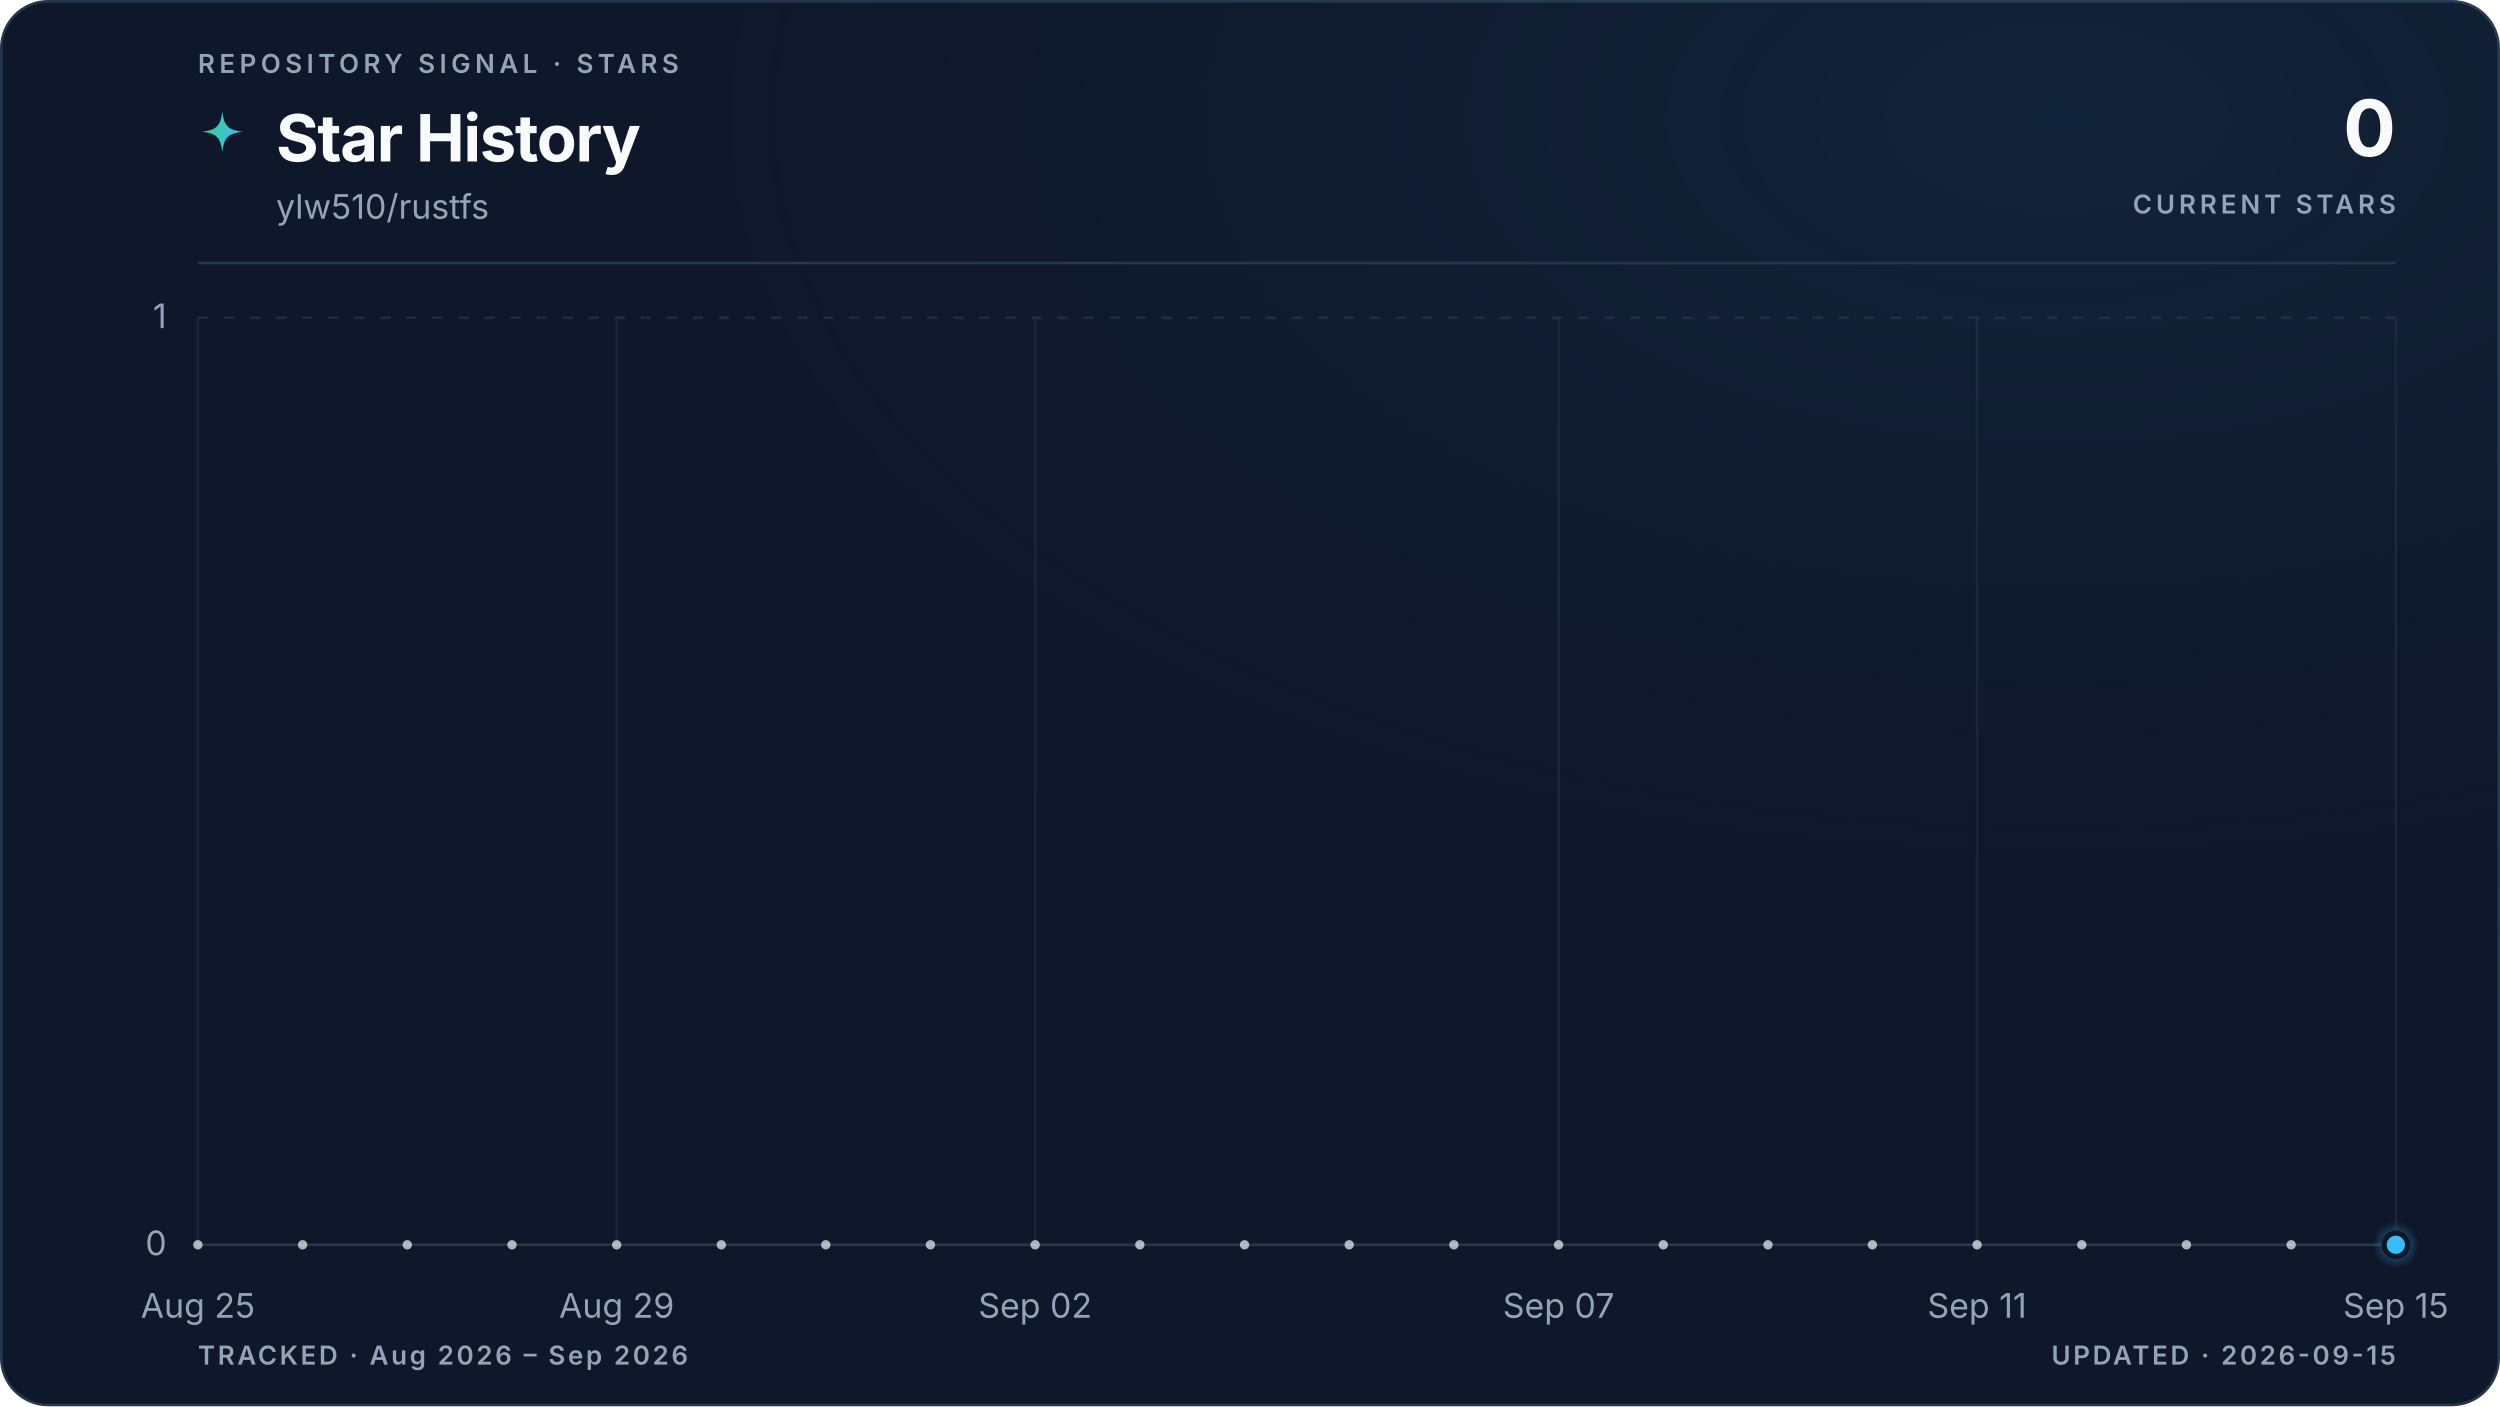
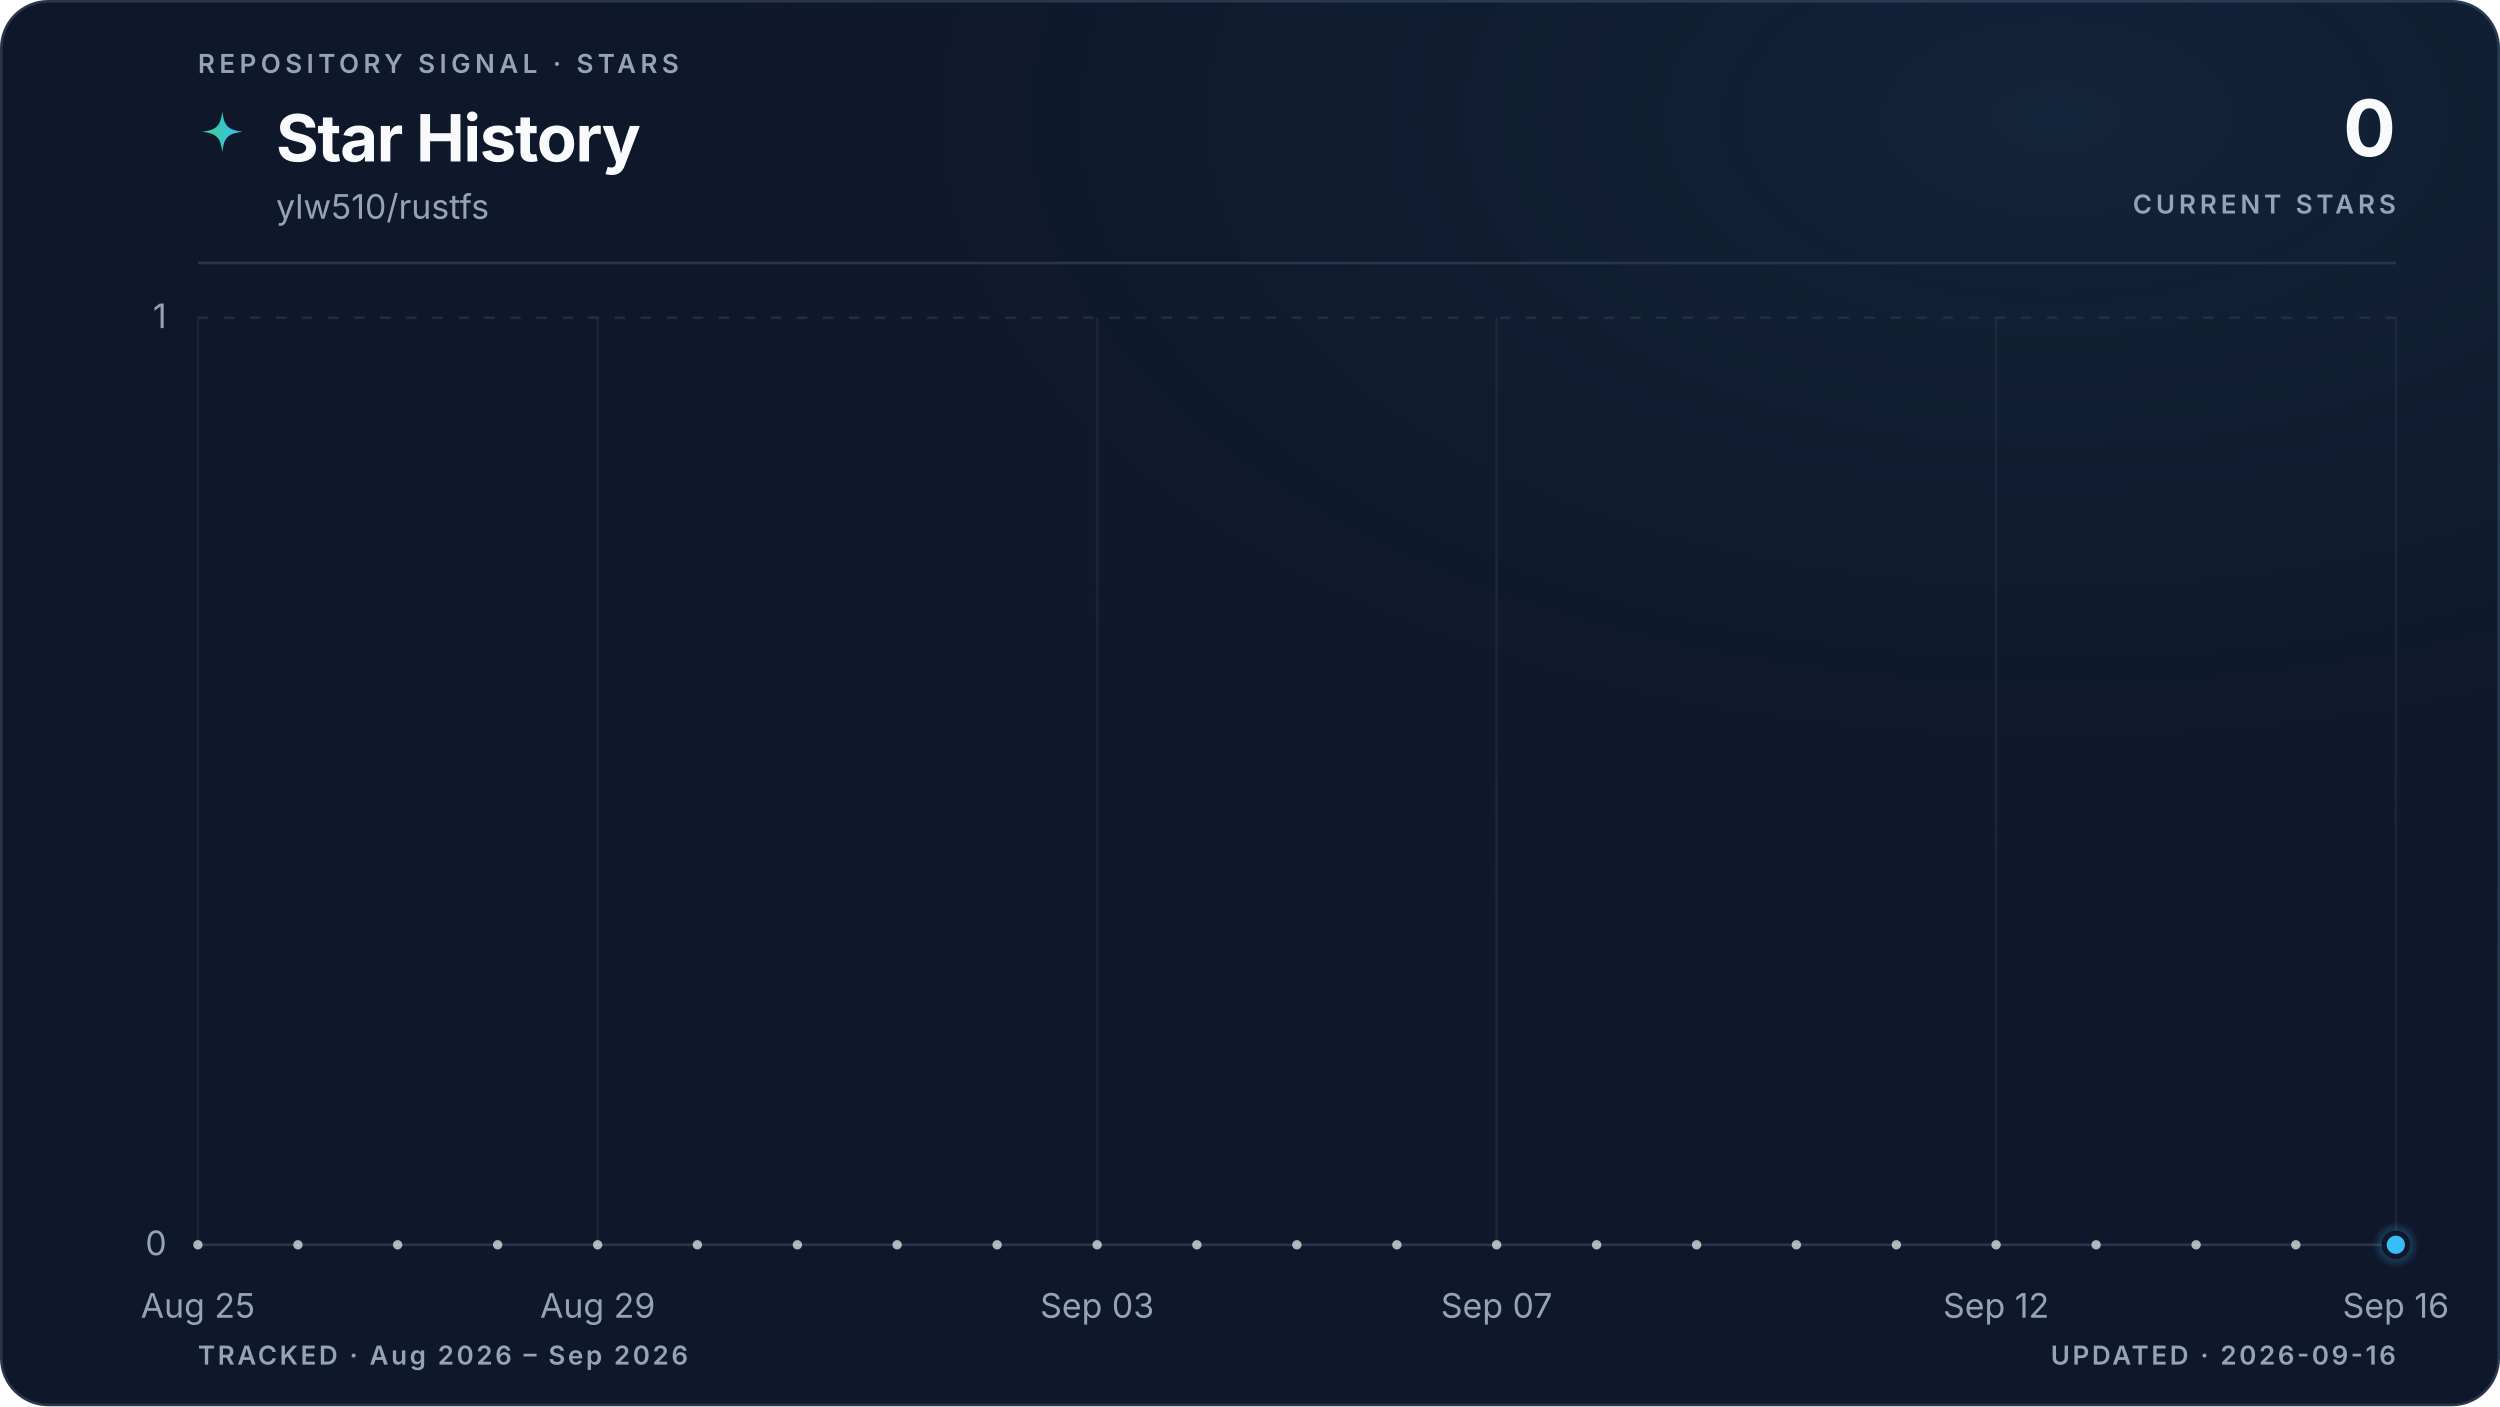
<svg xmlns="http://www.w3.org/2000/svg" viewBox="0 0 960 540" role="img" aria-labelledby="title description" data-style="gradient" data-variant="glow" data-layout="editorial" data-animated="true">
  <defs>
    <linearGradient id="trend" x1="0" y1="0" x2="1" y2="0">
      <stop offset="0%" stop-color="#3ecf8e" />
      <stop offset="100%" stop-color="#38bdf8" />
    </linearGradient>
    <linearGradient id="area" x1="0" y1="0" x2="0" y2="1">
      <stop offset="0%" stop-color="#3ecf8e" stop-opacity="0.22" />
      <stop offset="55%" stop-color="#38bdf8" stop-opacity="0.06" />
      <stop offset="100%" stop-color="#38bdf8" stop-opacity="0" />
    </linearGradient>
    <radialGradient id="marker-halo" cx="50%" cy="50%" r="50%">
      <stop offset="0%" stop-color="#38bdf8" stop-opacity="0.55" />
      <stop offset="100%" stop-color="#38bdf8" stop-opacity="0" />
    </radialGradient>
    <radialGradient id="surface-glow" cx="82%" cy="8%" r="70%">
      <stop offset="0%" stop-color="#38bdf8" stop-opacity="0.08" />
      <stop offset="100%" stop-color="#0f172a" stop-opacity="0" />
    </radialGradient>
    <filter id="trend-glow" x="-20%" y="-20%" width="140%" height="140%">
      <feGaussianBlur stdDeviation="5" />
    </filter>
  </defs>
  <style>
.trend-enter{transform-box:fill-box;transform-origin:center;animation:trend-enter 520ms cubic-bezier(0.16,1,0.3,1)}
.marker-enter{transform-box:fill-box;transform-origin:center;animation:marker-enter 320ms cubic-bezier(0.16,1,0.3,1) 200ms both}
.marker-pulse{transform-box:fill-box;transform-origin:center;animation:marker-pulse 2.6s ease-out infinite}
@keyframes trend-enter{from{opacity:.35;transform:translateY(10px)}to{opacity:1;transform:translateY(0)}}
@keyframes marker-enter{from{opacity:0;transform:scale(.4)}to{opacity:1;transform:scale(1)}}
@keyframes marker-pulse{0%{opacity:.5;transform:scale(.7)}70%,100%{opacity:0;transform:scale(2.1)}}
@media (prefers-reduced-motion:reduce){.trend-enter,.marker-enter,.marker-pulse{animation:none!important}}
@media (prefers-reduced-motion:reduce){.marker-pulse{opacity:0}}
</style>
  <rect x="0.5" y="0.5" width="959" height="539" fill="#0f172a" stroke="#27364a" stroke-width="1" rx="18" />
  <rect width="960" height="540" fill="url(#surface-glow)" rx="18" />
  <text x="76" y="28" fill="#94a3b8" font-family="ui-sans-serif, system-ui, -apple-system, BlinkMacSystemFont, 'Segoe UI', sans-serif" font-size="10" font-weight="600" letter-spacing="1.7">REPOSITORY SIGNAL · STARS</text>
  <path d="M12 1c.8 7.1 2.9 9.2 10 10-7.1.8-9.2 2.9-10 10-.8-7.1-2.9-9.2-10-10 7.1-.8 9.2-2.9 10-10Z" transform="translate(76 42) scale(.78)" fill="url(#trend)" aria-hidden="true" />
  <text x="106" y="62" fill="#f8fafc" font-family="ui-sans-serif, system-ui, -apple-system, BlinkMacSystemFont, 'Segoe UI', sans-serif" font-size="25" font-weight="700" letter-spacing="-0.5">Star History</text>
  <text x="106" y="84" fill="#94a3b8" font-family="ui-sans-serif, system-ui, -apple-system, BlinkMacSystemFont, 'Segoe UI', sans-serif" font-size="13">ylw510/rustfs</text>
  <text x="920" y="60" fill="#f8fafc" font-family="ui-sans-serif, system-ui, -apple-system, BlinkMacSystemFont, 'Segoe UI', sans-serif" font-size="30" font-weight="700" letter-spacing="-0.6" text-anchor="end">0</text>
  <text x="920" y="82" fill="#94a3b8" font-family="ui-sans-serif, system-ui, -apple-system, BlinkMacSystemFont, 'Segoe UI', sans-serif" font-size="10" font-weight="600" letter-spacing="1.5" text-anchor="end">CURRENT STARS</text>
  <line x1="76" y1="101" x2="920" y2="101" stroke="#27364a" stroke-width="1" />
  <line x1="76" y1="478.0" x2="920" y2="478.0" stroke="#27364a" stroke-width="1" stroke-dasharray="0" opacity="1" />
  <text x="64" y="482.0" fill="#94a3b8" font-family="ui-sans-serif, system-ui, -apple-system, BlinkMacSystemFont, 'Segoe UI', sans-serif" font-size="13" text-anchor="end">0</text>
  <line x1="76" y1="122.0" x2="920" y2="122.0" stroke="#27364a" stroke-width="1" stroke-dasharray="4 6" opacity="0.7" />
  <text x="64" y="126.0" fill="#94a3b8" font-family="ui-sans-serif, system-ui, -apple-system, BlinkMacSystemFont, 'Segoe UI', sans-serif" font-size="13" text-anchor="end">1</text>
  <line x1="76.0" y1="122" x2="76.0" y2="478" stroke="#27364a" stroke-width="1" opacity="0.45" />
  <text x="76.0" y="506" fill="#94a3b8" font-family="ui-sans-serif, system-ui, -apple-system, BlinkMacSystemFont, 'Segoe UI', sans-serif" font-size="13" text-anchor="middle">Aug 25</text>
-   <line x1="236.8" y1="122" x2="236.8" y2="478" stroke="#27364a" stroke-width="1" opacity="0.45" />
-   <text x="236.8" y="506" fill="#94a3b8" font-family="ui-sans-serif, system-ui, -apple-system, BlinkMacSystemFont, 'Segoe UI', sans-serif" font-size="13" text-anchor="middle">Aug 29</text>
-   <line x1="397.5" y1="122" x2="397.5" y2="478" stroke="#27364a" stroke-width="1" opacity="0.45" />
-   <text x="397.5" y="506" fill="#94a3b8" font-family="ui-sans-serif, system-ui, -apple-system, BlinkMacSystemFont, 'Segoe UI', sans-serif" font-size="13" text-anchor="middle">Sep 02</text>
-   <line x1="598.5" y1="122" x2="598.5" y2="478" stroke="#27364a" stroke-width="1" opacity="0.45" />
-   <text x="598.5" y="506" fill="#94a3b8" font-family="ui-sans-serif, system-ui, -apple-system, BlinkMacSystemFont, 'Segoe UI', sans-serif" font-size="13" text-anchor="middle">Sep 07</text>
-   <line x1="759.2" y1="122" x2="759.2" y2="478" stroke="#27364a" stroke-width="1" opacity="0.45" />
-   <text x="759.2" y="506" fill="#94a3b8" font-family="ui-sans-serif, system-ui, -apple-system, BlinkMacSystemFont, 'Segoe UI', sans-serif" font-size="13" text-anchor="middle">Sep 11</text>
+   <line x1="229.5" y1="122" x2="229.5" y2="478" stroke="#27364a" stroke-width="1" opacity="0.45" />
+   <text x="229.5" y="506" fill="#94a3b8" font-family="ui-sans-serif, system-ui, -apple-system, BlinkMacSystemFont, 'Segoe UI', sans-serif" font-size="13" text-anchor="middle">Aug 29</text>
+   <line x1="421.3" y1="122" x2="421.3" y2="478" stroke="#27364a" stroke-width="1" opacity="0.45" />
+   <text x="421.3" y="506" fill="#94a3b8" font-family="ui-sans-serif, system-ui, -apple-system, BlinkMacSystemFont, 'Segoe UI', sans-serif" font-size="13" text-anchor="middle">Sep 03</text>
+   <line x1="574.7" y1="122" x2="574.7" y2="478" stroke="#27364a" stroke-width="1" opacity="0.45" />
+   <text x="574.7" y="506" fill="#94a3b8" font-family="ui-sans-serif, system-ui, -apple-system, BlinkMacSystemFont, 'Segoe UI', sans-serif" font-size="13" text-anchor="middle">Sep 07</text>
+   <line x1="766.5" y1="122" x2="766.5" y2="478" stroke="#27364a" stroke-width="1" opacity="0.45" />
+   <text x="766.5" y="506" fill="#94a3b8" font-family="ui-sans-serif, system-ui, -apple-system, BlinkMacSystemFont, 'Segoe UI', sans-serif" font-size="13" text-anchor="middle">Sep 12</text>
  <line x1="920.0" y1="122" x2="920.0" y2="478" stroke="#27364a" stroke-width="1" opacity="0.45" />
-   <text x="920.0" y="506" fill="#94a3b8" font-family="ui-sans-serif, system-ui, -apple-system, BlinkMacSystemFont, 'Segoe UI', sans-serif" font-size="13" text-anchor="middle">Sep 15</text>
+   <text x="920.0" y="506" fill="#94a3b8" font-family="ui-sans-serif, system-ui, -apple-system, BlinkMacSystemFont, 'Segoe UI', sans-serif" font-size="13" text-anchor="middle">Sep 16</text>
  <g class="trend-enter">
-     <path d="M 76.0 478.0 C 89.4 478.0, 102.8 478.0, 116.2 478.0 C 129.6 478.0, 143.0 478.0, 156.4 478.0 C 169.8 478.0, 183.2 478.0, 196.6 478.0 C 210.0 478.0, 223.4 478.0, 236.8 478.0 C 250.2 478.0, 263.6 478.0, 277.0 478.0 C 290.3 478.0, 303.7 478.0, 317.1 478.0 C 330.5 478.0, 343.9 478.0, 357.3 478.0 C 370.7 478.0, 384.1 478.0, 397.5 478.0 C 410.9 478.0, 424.3 478.0, 437.7 478.0 C 451.1 478.0, 464.5 478.0, 477.9 478.0 C 491.3 478.0, 504.7 478.0, 518.1 478.0 C 531.5 478.0, 544.9 478.0, 558.3 478.0 C 571.7 478.0, 585.1 478.0, 598.5 478.0 C 611.9 478.0, 625.3 478.0, 638.7 478.0 C 652.1 478.0, 665.5 478.0, 678.9 478.0 C 692.3 478.0, 705.7 478.0, 719.0 478.0 C 732.4 478.0, 745.8 478.0, 759.2 478.0 C 772.6 478.0, 786.0 478.0, 799.4 478.0 C 812.8 478.0, 826.2 478.0, 839.6 478.0 C 853.0 478.0, 866.4 478.0, 879.8 478.0 C 893.2 478.0, 906.6 478.0, 920.0 478.0 L 920.0 478.0 L 76.0 478.0 Z" fill="url(#area)" />
-     <path d="M 76.0 478.0 C 89.4 478.0, 102.8 478.0, 116.2 478.0 C 129.6 478.0, 143.0 478.0, 156.4 478.0 C 169.8 478.0, 183.2 478.0, 196.6 478.0 C 210.0 478.0, 223.4 478.0, 236.8 478.0 C 250.2 478.0, 263.6 478.0, 277.0 478.0 C 290.3 478.0, 303.7 478.0, 317.1 478.0 C 330.5 478.0, 343.9 478.0, 357.3 478.0 C 370.7 478.0, 384.1 478.0, 397.5 478.0 C 410.9 478.0, 424.3 478.0, 437.7 478.0 C 451.1 478.0, 464.5 478.0, 477.9 478.0 C 491.3 478.0, 504.7 478.0, 518.1 478.0 C 531.5 478.0, 544.9 478.0, 558.3 478.0 C 571.7 478.0, 585.1 478.0, 598.5 478.0 C 611.9 478.0, 625.3 478.0, 638.7 478.0 C 652.1 478.0, 665.5 478.0, 678.9 478.0 C 692.3 478.0, 705.7 478.0, 719.0 478.0 C 732.4 478.0, 745.8 478.0, 759.2 478.0 C 772.6 478.0, 786.0 478.0, 799.4 478.0 C 812.8 478.0, 826.2 478.0, 839.6 478.0 C 853.0 478.0, 866.4 478.0, 879.8 478.0 C 893.2 478.0, 906.6 478.0, 920.0 478.0" fill="none" stroke="url(#trend)" stroke-width="10" stroke-linecap="round" stroke-linejoin="round" opacity="0.10" filter="url(#trend-glow)" />
-     <path d="M 76.0 478.0 C 89.4 478.0, 102.8 478.0, 116.2 478.0 C 129.6 478.0, 143.0 478.0, 156.4 478.0 C 169.8 478.0, 183.2 478.0, 196.6 478.0 C 210.0 478.0, 223.4 478.0, 236.8 478.0 C 250.2 478.0, 263.6 478.0, 277.0 478.0 C 290.3 478.0, 303.7 478.0, 317.1 478.0 C 330.5 478.0, 343.9 478.0, 357.3 478.0 C 370.7 478.0, 384.1 478.0, 397.5 478.0 C 410.9 478.0, 424.3 478.0, 437.7 478.0 C 451.1 478.0, 464.5 478.0, 477.9 478.0 C 491.3 478.0, 504.7 478.0, 518.1 478.0 C 531.5 478.0, 544.9 478.0, 558.3 478.0 C 571.7 478.0, 585.1 478.0, 598.5 478.0 C 611.9 478.0, 625.3 478.0, 638.7 478.0 C 652.1 478.0, 665.5 478.0, 678.9 478.0 C 692.3 478.0, 705.7 478.0, 719.0 478.0 C 732.4 478.0, 745.8 478.0, 759.2 478.0 C 772.6 478.0, 786.0 478.0, 799.4 478.0 C 812.8 478.0, 826.2 478.0, 839.6 478.0 C 853.0 478.0, 866.4 478.0, 879.8 478.0 C 893.2 478.0, 906.6 478.0, 920.0 478.0" fill="none" stroke="url(#trend)" stroke-width="3" stroke-linecap="round" stroke-linejoin="round" />
-     <g data-point-count="21" fill="#f8fafc" opacity="0.68">
+     <path d="M 76.0 478.0 C 88.8 478.0, 101.6 478.0, 114.4 478.0 C 127.2 478.0, 139.9 478.0, 152.7 478.0 C 165.5 478.0, 178.3 478.0, 191.1 478.0 C 203.9 478.0, 216.7 478.0, 229.5 478.0 C 242.2 478.0, 255.0 478.0, 267.8 478.0 C 280.6 478.0, 293.4 478.0, 306.2 478.0 C 319.0 478.0, 331.8 478.0, 344.5 478.0 C 357.3 478.0, 370.1 478.0, 382.9 478.0 C 395.7 478.0, 408.5 478.0, 421.3 478.0 C 434.1 478.0, 446.8 478.0, 459.6 478.0 C 472.4 478.0, 485.2 478.0, 498.0 478.0 C 510.8 478.0, 523.6 478.0, 536.4 478.0 C 549.2 478.0, 561.9 478.0, 574.7 478.0 C 587.5 478.0, 600.3 478.0, 613.1 478.0 C 625.9 478.0, 638.7 478.0, 651.5 478.0 C 664.2 478.0, 677.0 478.0, 689.8 478.0 C 702.6 478.0, 715.4 478.0, 728.2 478.0 C 741.0 478.0, 753.8 478.0, 766.5 478.0 C 779.3 478.0, 792.1 478.0, 804.9 478.0 C 817.7 478.0, 830.5 478.0, 843.3 478.0 C 856.1 478.0, 868.8 478.0, 881.6 478.0 C 894.4 478.0, 907.2 478.0, 920.0 478.0 L 920.0 478.0 L 76.0 478.0 Z" fill="url(#area)" />
+     <path d="M 76.0 478.0 C 88.8 478.0, 101.6 478.0, 114.4 478.0 C 127.2 478.0, 139.9 478.0, 152.7 478.0 C 165.5 478.0, 178.3 478.0, 191.1 478.0 C 203.9 478.0, 216.7 478.0, 229.5 478.0 C 242.2 478.0, 255.0 478.0, 267.8 478.0 C 280.6 478.0, 293.4 478.0, 306.2 478.0 C 319.0 478.0, 331.8 478.0, 344.5 478.0 C 357.3 478.0, 370.1 478.0, 382.9 478.0 C 395.7 478.0, 408.5 478.0, 421.3 478.0 C 434.1 478.0, 446.8 478.0, 459.6 478.0 C 472.4 478.0, 485.2 478.0, 498.0 478.0 C 510.8 478.0, 523.6 478.0, 536.4 478.0 C 549.2 478.0, 561.9 478.0, 574.7 478.0 C 587.5 478.0, 600.3 478.0, 613.1 478.0 C 625.9 478.0, 638.7 478.0, 651.5 478.0 C 664.2 478.0, 677.0 478.0, 689.8 478.0 C 702.6 478.0, 715.4 478.0, 728.2 478.0 C 741.0 478.0, 753.8 478.0, 766.5 478.0 C 779.3 478.0, 792.1 478.0, 804.9 478.0 C 817.7 478.0, 830.5 478.0, 843.3 478.0 C 856.1 478.0, 868.8 478.0, 881.6 478.0 C 894.4 478.0, 907.2 478.0, 920.0 478.0" fill="none" stroke="url(#trend)" stroke-width="10" stroke-linecap="round" stroke-linejoin="round" opacity="0.10" filter="url(#trend-glow)" />
+     <path d="M 76.0 478.0 C 88.8 478.0, 101.6 478.0, 114.4 478.0 C 127.2 478.0, 139.9 478.0, 152.7 478.0 C 165.5 478.0, 178.3 478.0, 191.1 478.0 C 203.9 478.0, 216.7 478.0, 229.5 478.0 C 242.2 478.0, 255.0 478.0, 267.8 478.0 C 280.6 478.0, 293.4 478.0, 306.2 478.0 C 319.0 478.0, 331.8 478.0, 344.5 478.0 C 357.3 478.0, 370.1 478.0, 382.9 478.0 C 395.7 478.0, 408.5 478.0, 421.3 478.0 C 434.1 478.0, 446.8 478.0, 459.6 478.0 C 472.4 478.0, 485.2 478.0, 498.0 478.0 C 510.8 478.0, 523.6 478.0, 536.4 478.0 C 549.2 478.0, 561.9 478.0, 574.7 478.0 C 587.5 478.0, 600.3 478.0, 613.1 478.0 C 625.9 478.0, 638.7 478.0, 651.5 478.0 C 664.2 478.0, 677.0 478.0, 689.8 478.0 C 702.6 478.0, 715.4 478.0, 728.2 478.0 C 741.0 478.0, 753.8 478.0, 766.5 478.0 C 779.3 478.0, 792.1 478.0, 804.9 478.0 C 817.7 478.0, 830.5 478.0, 843.3 478.0 C 856.1 478.0, 868.8 478.0, 881.6 478.0 C 894.4 478.0, 907.2 478.0, 920.0 478.0" fill="none" stroke="url(#trend)" stroke-width="3" stroke-linecap="round" stroke-linejoin="round" />
+     <g data-point-count="22" fill="#f8fafc" opacity="0.68">
      <circle cx="76.0" cy="478.0" r="1.8" />
-       <circle cx="116.2" cy="478.0" r="1.8" />
-       <circle cx="156.4" cy="478.0" r="1.8" />
-       <circle cx="196.6" cy="478.0" r="1.8" />
-       <circle cx="236.8" cy="478.0" r="1.8" />
-       <circle cx="277.0" cy="478.0" r="1.8" />
-       <circle cx="317.1" cy="478.0" r="1.8" />
-       <circle cx="357.3" cy="478.0" r="1.8" />
-       <circle cx="397.5" cy="478.0" r="1.8" />
-       <circle cx="437.7" cy="478.0" r="1.8" />
-       <circle cx="477.9" cy="478.0" r="1.8" />
-       <circle cx="518.1" cy="478.0" r="1.8" />
-       <circle cx="558.3" cy="478.0" r="1.8" />
-       <circle cx="598.5" cy="478.0" r="1.8" />
-       <circle cx="638.7" cy="478.0" r="1.8" />
-       <circle cx="678.9" cy="478.0" r="1.8" />
-       <circle cx="719.0" cy="478.0" r="1.8" />
-       <circle cx="759.2" cy="478.0" r="1.8" />
-       <circle cx="799.4" cy="478.0" r="1.8" />
-       <circle cx="839.6" cy="478.0" r="1.8" />
-       <circle cx="879.8" cy="478.0" r="1.8" />
+       <circle cx="114.4" cy="478.0" r="1.8" />
+       <circle cx="152.7" cy="478.0" r="1.8" />
+       <circle cx="191.1" cy="478.0" r="1.8" />
+       <circle cx="229.5" cy="478.0" r="1.8" />
+       <circle cx="267.8" cy="478.0" r="1.8" />
+       <circle cx="306.2" cy="478.0" r="1.8" />
+       <circle cx="344.5" cy="478.0" r="1.8" />
+       <circle cx="382.9" cy="478.0" r="1.8" />
+       <circle cx="421.3" cy="478.0" r="1.8" />
+       <circle cx="459.6" cy="478.0" r="1.8" />
+       <circle cx="498.0" cy="478.0" r="1.8" />
+       <circle cx="536.4" cy="478.0" r="1.8" />
+       <circle cx="574.7" cy="478.0" r="1.8" />
+       <circle cx="613.1" cy="478.0" r="1.8" />
+       <circle cx="651.5" cy="478.0" r="1.8" />
+       <circle cx="689.8" cy="478.0" r="1.8" />
+       <circle cx="728.2" cy="478.0" r="1.8" />
+       <circle cx="766.5" cy="478.0" r="1.8" />
+       <circle cx="804.9" cy="478.0" r="1.8" />
+       <circle cx="843.3" cy="478.0" r="1.8" />
+       <circle cx="881.6" cy="478.0" r="1.8" />
    </g>
  </g>
  <g class="marker-enter">
    <circle class="marker-pulse" cx="920.0" cy="478.0" r="9" fill="url(#marker-halo)" />
    <circle cx="920.0" cy="478.0" r="4.5" fill="#38bdf8" stroke="#0f172a" stroke-width="2" />
  </g>
  <text x="76" y="524" fill="#94a3b8" font-family="ui-sans-serif, system-ui, -apple-system, BlinkMacSystemFont, 'Segoe UI', sans-serif" font-size="10" font-weight="600" letter-spacing="1">TRACKED · Aug 2026 – Sep 2026</text>
-   <text x="920" y="524" fill="#94a3b8" font-family="ui-sans-serif, system-ui, -apple-system, BlinkMacSystemFont, 'Segoe UI', sans-serif" font-size="10" font-weight="600" letter-spacing="1" text-anchor="end">UPDATED · 2026-09-15</text>
+   <text x="920" y="524" fill="#94a3b8" font-family="ui-sans-serif, system-ui, -apple-system, BlinkMacSystemFont, 'Segoe UI', sans-serif" font-size="10" font-weight="600" letter-spacing="1" text-anchor="end">UPDATED · 2026-09-16</text>
</svg>
